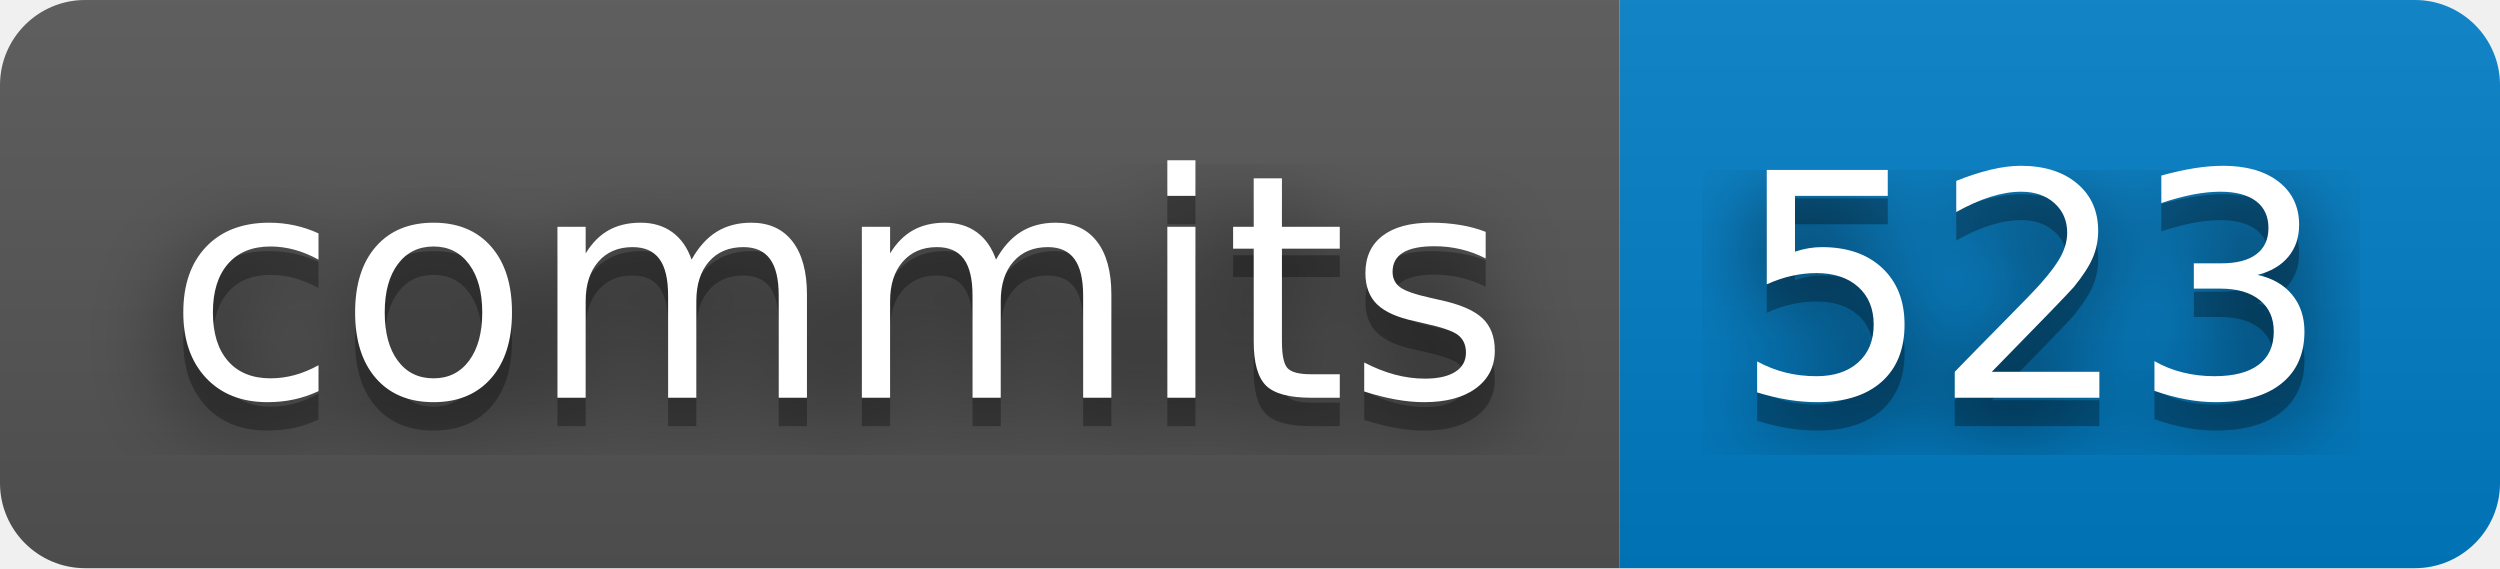
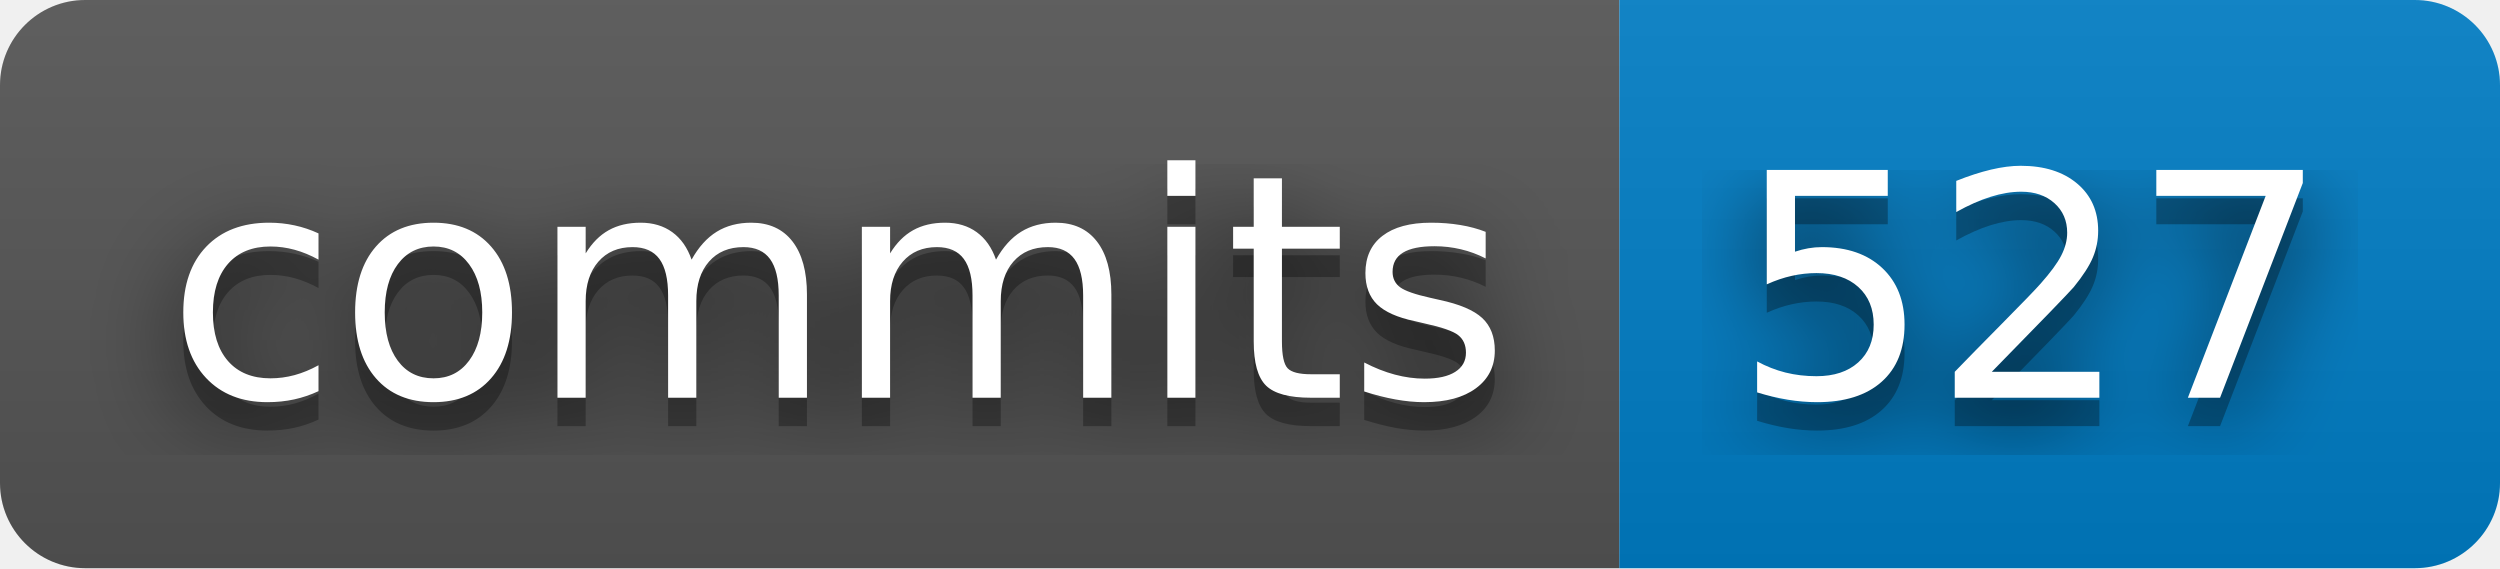
- <svg xmlns="http://www.w3.org/2000/svg" width="88" height="20" role="img" aria-label="commits: 523">
+ <svg xmlns="http://www.w3.org/2000/svg" width="88" height="20" role="img" aria-label="commits: 527">
  <filter id="blur">
    <feGaussianBlur stdDeviation="16" />
  </filter>
  <linearGradient id="s" x2="0" y2="100%">
    <stop offset="0" stop-color="#bbb" stop-opacity=".1" />
    <stop offset="1" stop-opacity=".1" />
  </linearGradient>
  <clipPath id="r">
    <rect width="88" height="20" rx="3" />
  </clipPath>
  <g clip-path="url(#r)">
    <rect width="57" height="20" fill="#555" />
    <rect x="57" width="31" height="20" fill="#007ec6" />
    <rect width="88" height="20" fill="url(#s)" />
  </g>
  <g fill="#fff" text-anchor="middle" font-family="Verdana,Geneva,DejaVu Sans,sans-serif" text-rendering="geometricPrecision" font-size="110">
    <g transform="scale(.1)">
      <g aria-hidden="true" fill="#010101">
        <text x="295" y="150" fill-opacity=".8" filter="url(#blur)" textLength="470">commits</text>
        <text x="295" y="150" fill-opacity=".3" textLength="470">commits</text>
      </g>
      <text x="295" y="140" textLength="470">commits</text>
    </g>
    <g transform="scale(.1)">
      <g aria-hidden="true" fill="#010101">
-         <text x="715" y="150" fill-opacity=".8" filter="url(#blur)" textLength="210">523</text>
-         <text x="715" y="150" fill-opacity=".3" textLength="210">523</text>
+         <text x="715" y="150" fill-opacity=".8" filter="url(#blur)" textLength="210">527</text>
+         <text x="715" y="150" fill-opacity=".3" textLength="210">527</text>
      </g>
-       <text x="715" y="140" textLength="210">523</text>
+       <text x="715" y="140" textLength="210">527</text>
    </g>
  </g>
</svg>
